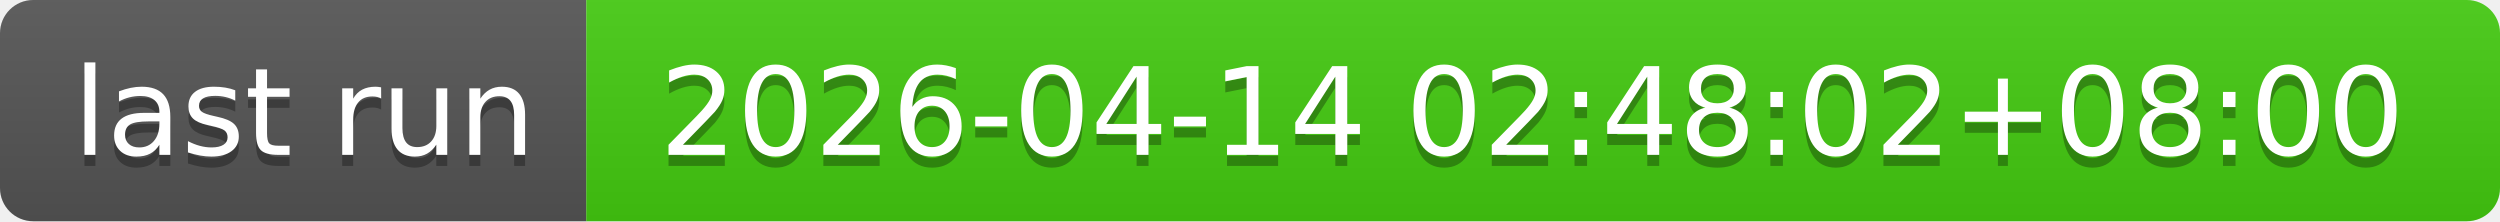
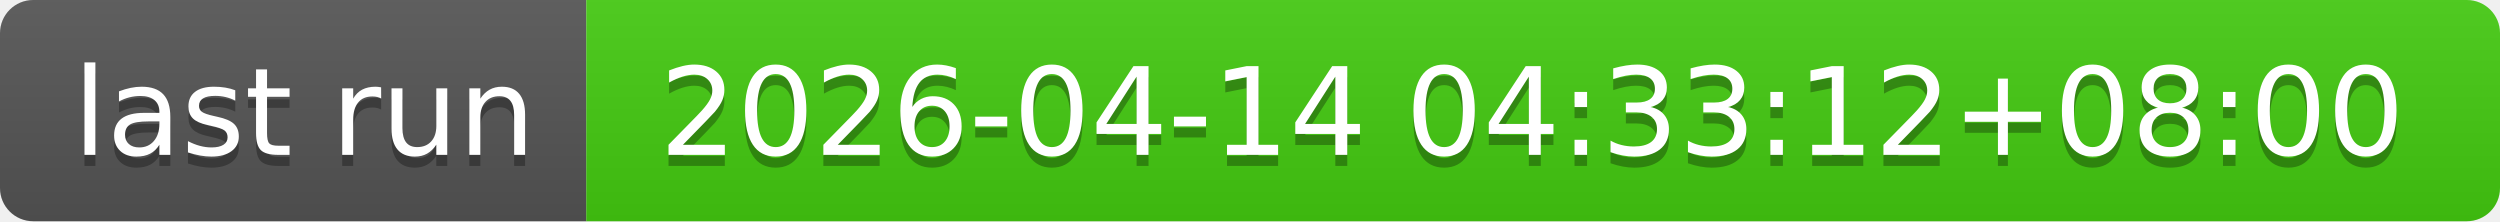
- <svg xmlns="http://www.w3.org/2000/svg" width="226" height="20" role="img" aria-label="last run: 2026-04-14 02:48:02+08:00">
+ <svg xmlns="http://www.w3.org/2000/svg" width="226" height="20" role="img" aria-label="last run: 2026-04-14 04:33:12+08:00">
  <linearGradient id="s" x2="0" y2="100%">
    <stop offset="0" stop-color="#bbb" stop-opacity=".1" />
    <stop offset="1" stop-opacity=".1" />
  </linearGradient>
  <clipPath id="r">
    <rect width="226" height="20" rx="3" fill="#fff" />
  </clipPath>
  <g clip-path="url(#r)">
    <rect width="53" height="20" fill="#555" />
    <rect x="53" width="173" height="20" fill="#4c1" />
    <rect width="226" height="20" fill="url(#s)" />
  </g>
  <g fill="#fff" text-anchor="middle" font-family="Verdana,Geneva,DejaVu Sans,sans-serif" text-rendering="geometricPrecision" font-size="110">
    <text aria-hidden="true" x="275" y="150" fill="#010101" fill-opacity=".3" transform="scale(.1)" textLength="430">last run</text>
    <text x="275" y="140" transform="scale(.1)" fill="#fff" textLength="430">last run</text>
-     <text aria-hidden="true" x="1385" y="150" fill="#010101" fill-opacity=".3" transform="scale(.1)" textLength="1630">2026-04-14 02:48:02+08:00</text>
-     <text x="1385" y="140" transform="scale(.1)" fill="#fff" textLength="1630">2026-04-14 02:48:02+08:00</text>
+     <text aria-hidden="true" x="1385" y="150" fill="#010101" fill-opacity=".3" transform="scale(.1)" textLength="1630">2026-04-14 04:33:12+08:00</text>
+     <text x="1385" y="140" transform="scale(.1)" fill="#fff" textLength="1630">2026-04-14 04:33:12+08:00</text>
  </g>
</svg>
